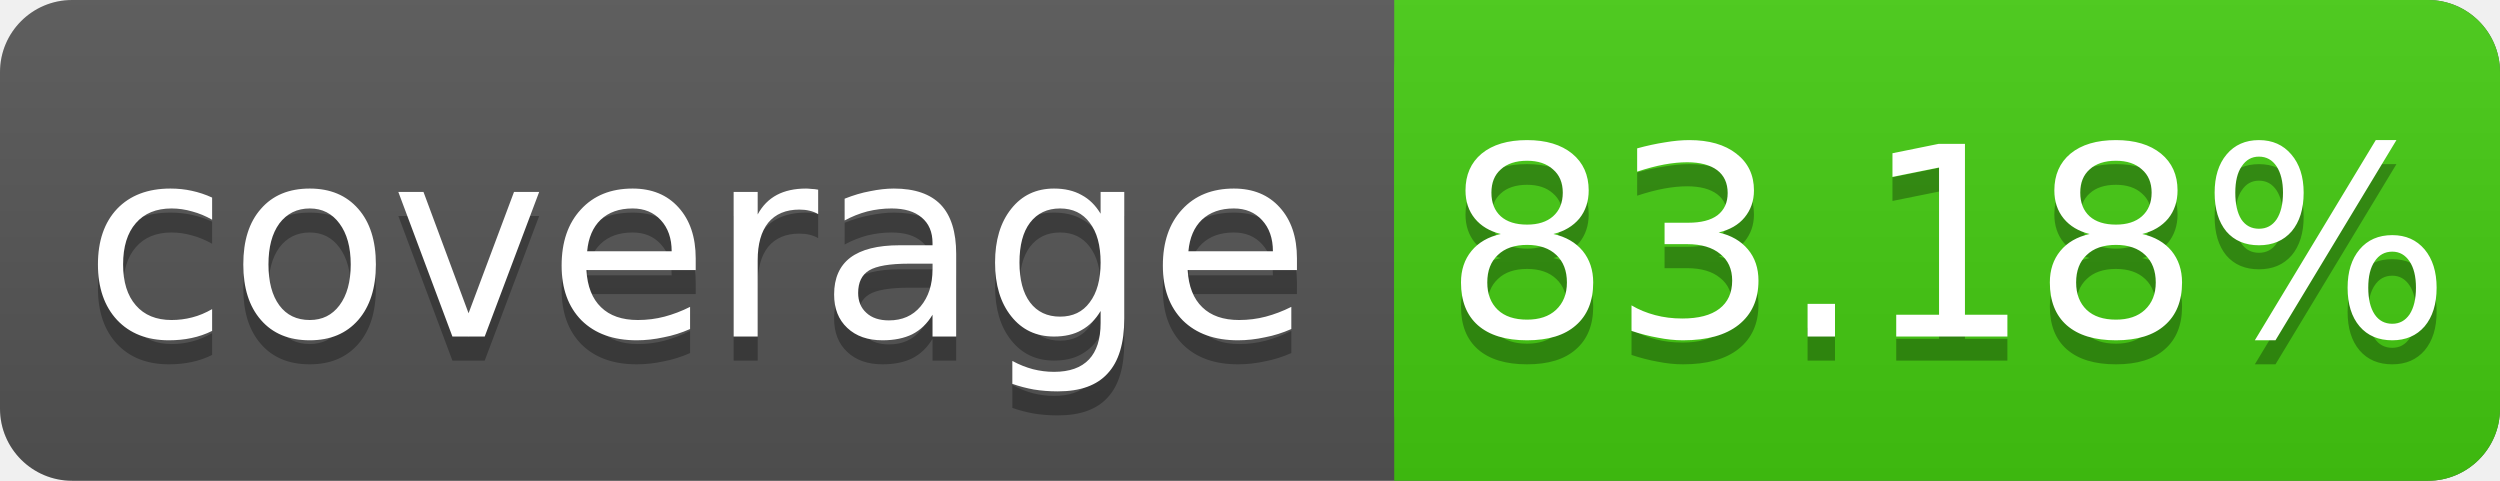
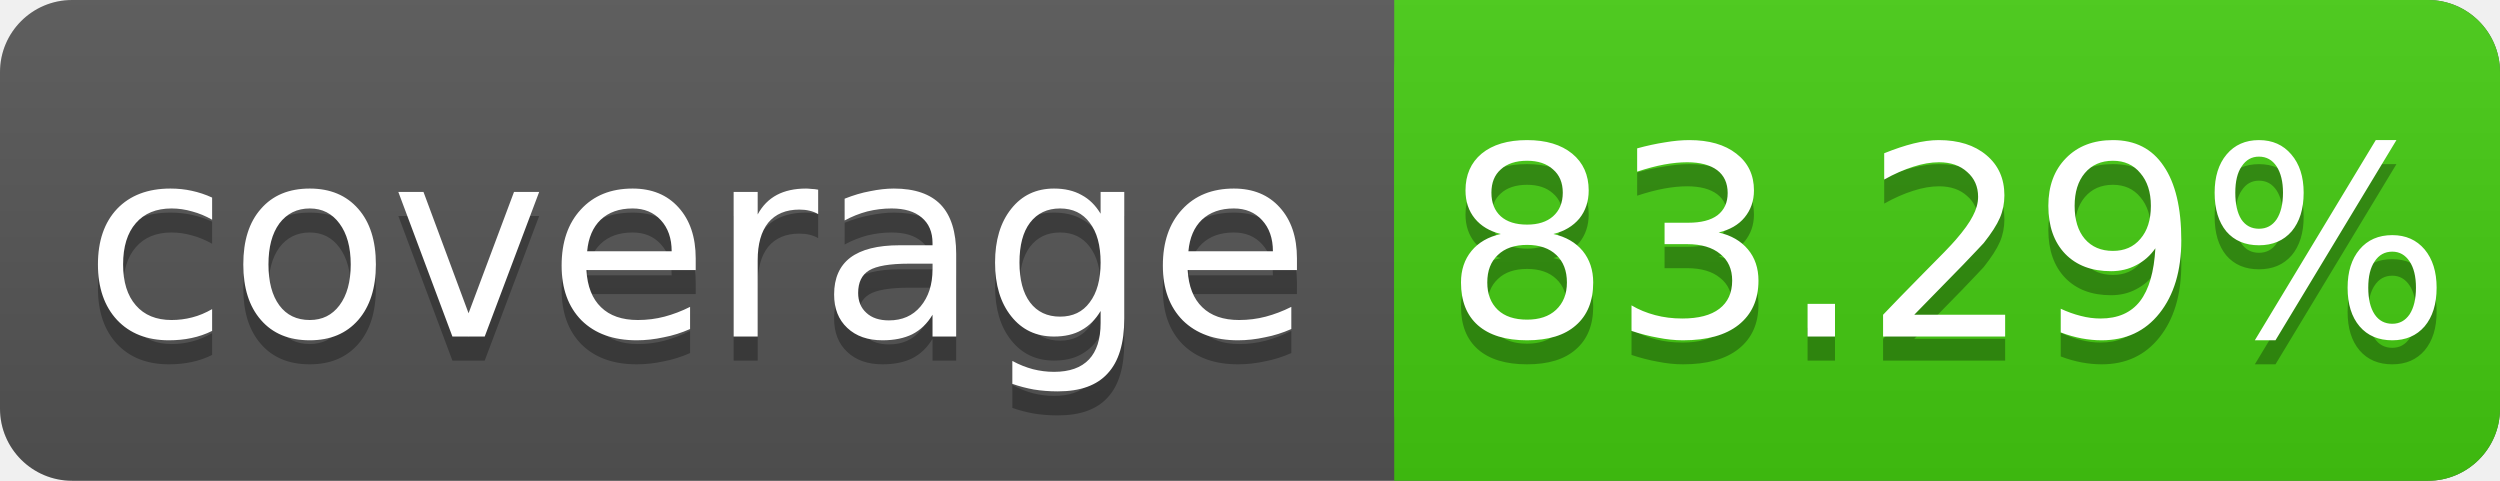
<svg xmlns="http://www.w3.org/2000/svg" width="104" height="20">
  <linearGradient id="s" x2="0" y2="100%">
    <stop offset="0" stop-color="#bbb" stop-opacity=".1" />
    <stop offset="1" stop-opacity=".1" />
  </linearGradient>
  <rect rx="3" width="104" height="20" fill="#555" />
  <rect rx="3" x="58" width="46" height="20" fill="#4c1" />
  <rect x="58" width="4" height="20" fill="#4c1" />
  <rect rx="3" width="104" height="20" fill="url(#s)" />
  <g fill="#fff" text-anchor="middle" font-family="DejaVu Sans,Verdana,Geneva,sans-serif" font-size="11">
    <text x="29" y="15" fill="#010101" fill-opacity=".3">coverage</text>
    <text x="29" y="14">coverage</text>
-     <text x="81" y="15" fill="#010101" fill-opacity=".3">83.18%</text>
-     <text x="81" y="14">83.18%</text>
+     <text x="81" y="15" fill="#010101" fill-opacity=".3">83.29%</text>
+     <text x="81" y="14">83.29%</text>
  </g>
</svg>
